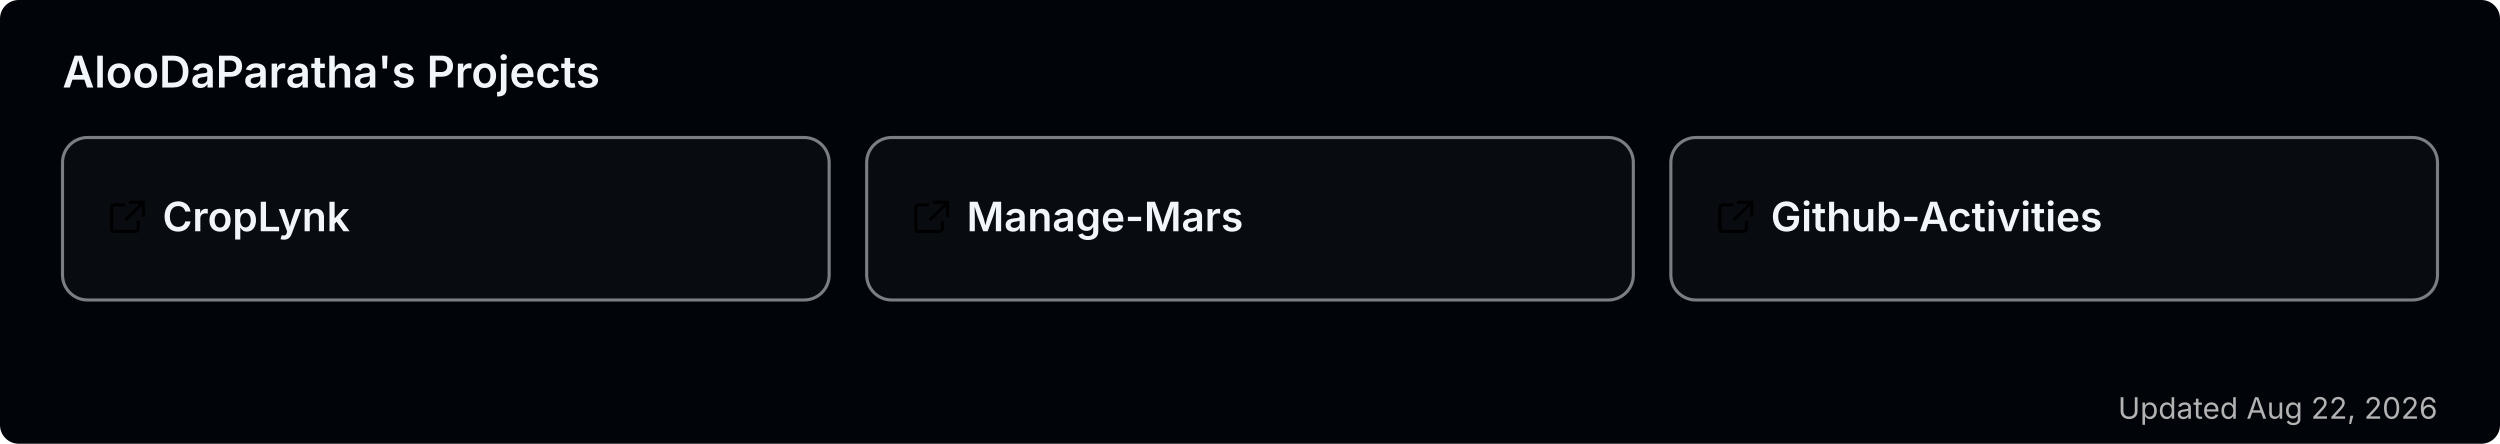
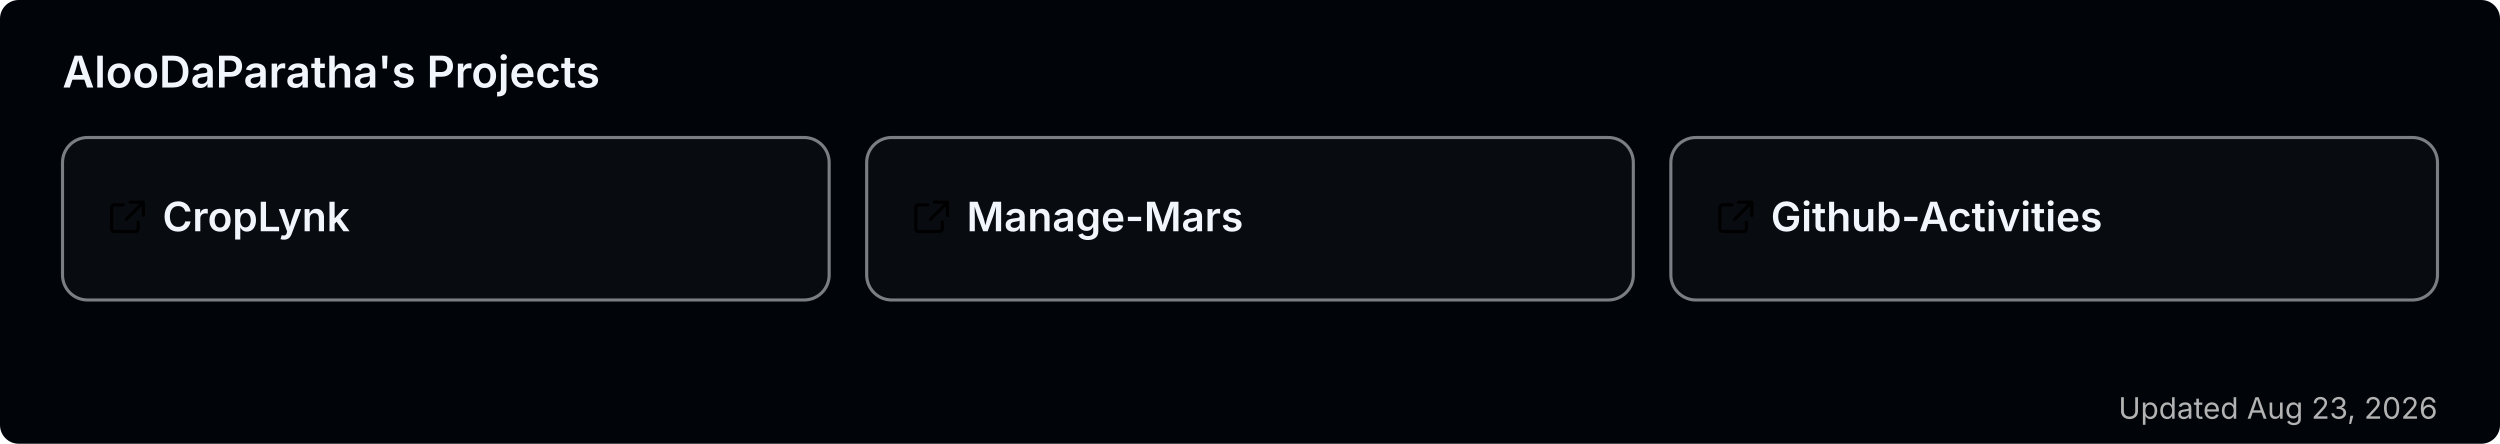
<svg xmlns="http://www.w3.org/2000/svg" width="800" height="142" viewBox="0 0 800 142" role="img" aria-label="AlooDaParatha's pinned GitHub projects">
  <rect width="800" height="142" rx="6" fill="#010409" />
  <text x="20" y="28" font-size="14" font-weight="600" fill="#f0f6fc" font-family="-apple-system,BlinkMacSystemFont,'Segoe UI',sans-serif">AlooDaParatha's Projects</text>
  <a href="https://github.com/AlooDaParatha/CropLynk" target="_blank">
    <g>
      <rect x="20" y="44" width="245.333" height="52" rx="8" fill="rgba(255,255,255,0.03)" stroke="rgba(240,246,252,0.5)" stroke-width="1" />
      <g fill="#f0f6fc" transform="translate(34,63) scale(0.85)">
        <path d="M6.5 3H3a1 1 0 0 0-1 1v8a1 1 0 0 0 1 1h8a1 1 0 0 0 1-1V9.5M9 2h5v5M13.5 2.5l-6 6" fill="none" stroke="currentColor" stroke-width="1.2" stroke-linecap="round" stroke-linejoin="round" />
      </g>
      <text x="52" y="74" font-size="13" font-weight="600" fill="#f0f6fc" font-family="-apple-system,BlinkMacSystemFont,'Segoe UI',sans-serif">CropLynk</text>
    </g>
  </a>
  <a href="https://github.com/AlooDaParatha/Manage-Mars" target="_blank">
    <g>
      <rect x="277.333" y="44" width="245.333" height="52" rx="8" fill="rgba(255,255,255,0.03)" stroke="rgba(240,246,252,0.5)" stroke-width="1" />
      <g fill="#f0f6fc" transform="translate(291.3333,63) scale(0.85)">
        <path d="M6.5 3H3a1 1 0 0 0-1 1v8a1 1 0 0 0 1 1h8a1 1 0 0 0 1-1V9.5M9 2h5v5M13.5 2.5l-6 6" fill="none" stroke="currentColor" stroke-width="1.2" stroke-linecap="round" stroke-linejoin="round" />
      </g>
      <text x="309.333" y="74" font-size="13" font-weight="600" fill="#f0f6fc" font-family="-apple-system,BlinkMacSystemFont,'Segoe UI',sans-serif">Manage-Mars</text>
    </g>
  </a>
  <a href="https://github.com/AlooDaParatha/Github-Activities" target="_blank">
    <g>
      <rect x="534.667" y="44" width="245.333" height="52" rx="8" fill="rgba(255,255,255,0.03)" stroke="rgba(240,246,252,0.5)" stroke-width="1" />
      <g fill="#f0f6fc" transform="translate(548.6667,63) scale(0.85)">
        <path d="M6.5 3H3a1 1 0 0 0-1 1v8a1 1 0 0 0 1 1h8a1 1 0 0 0 1-1V9.5M9 2h5v5M13.5 2.5l-6 6" fill="none" stroke="currentColor" stroke-width="1.2" stroke-linecap="round" stroke-linejoin="round" />
      </g>
      <text x="566.667" y="74" font-size="13" font-weight="600" fill="#f0f6fc" font-family="-apple-system,BlinkMacSystemFont,'Segoe UI',sans-serif">Github-Activities</text>
    </g>
  </a>
-   <text x="780" y="134" font-size="9.5" fill="#b3b3b3" text-anchor="end" font-family="-apple-system,BlinkMacSystemFont,'Segoe UI',sans-serif">Updated Aug 22, 2026</text>
+   <text x="780" y="134" font-size="9.5" fill="#b3b3b3" text-anchor="end" font-family="-apple-system,BlinkMacSystemFont,'Segoe UI',sans-serif">Updated Aug 23, 2026</text>
</svg>
